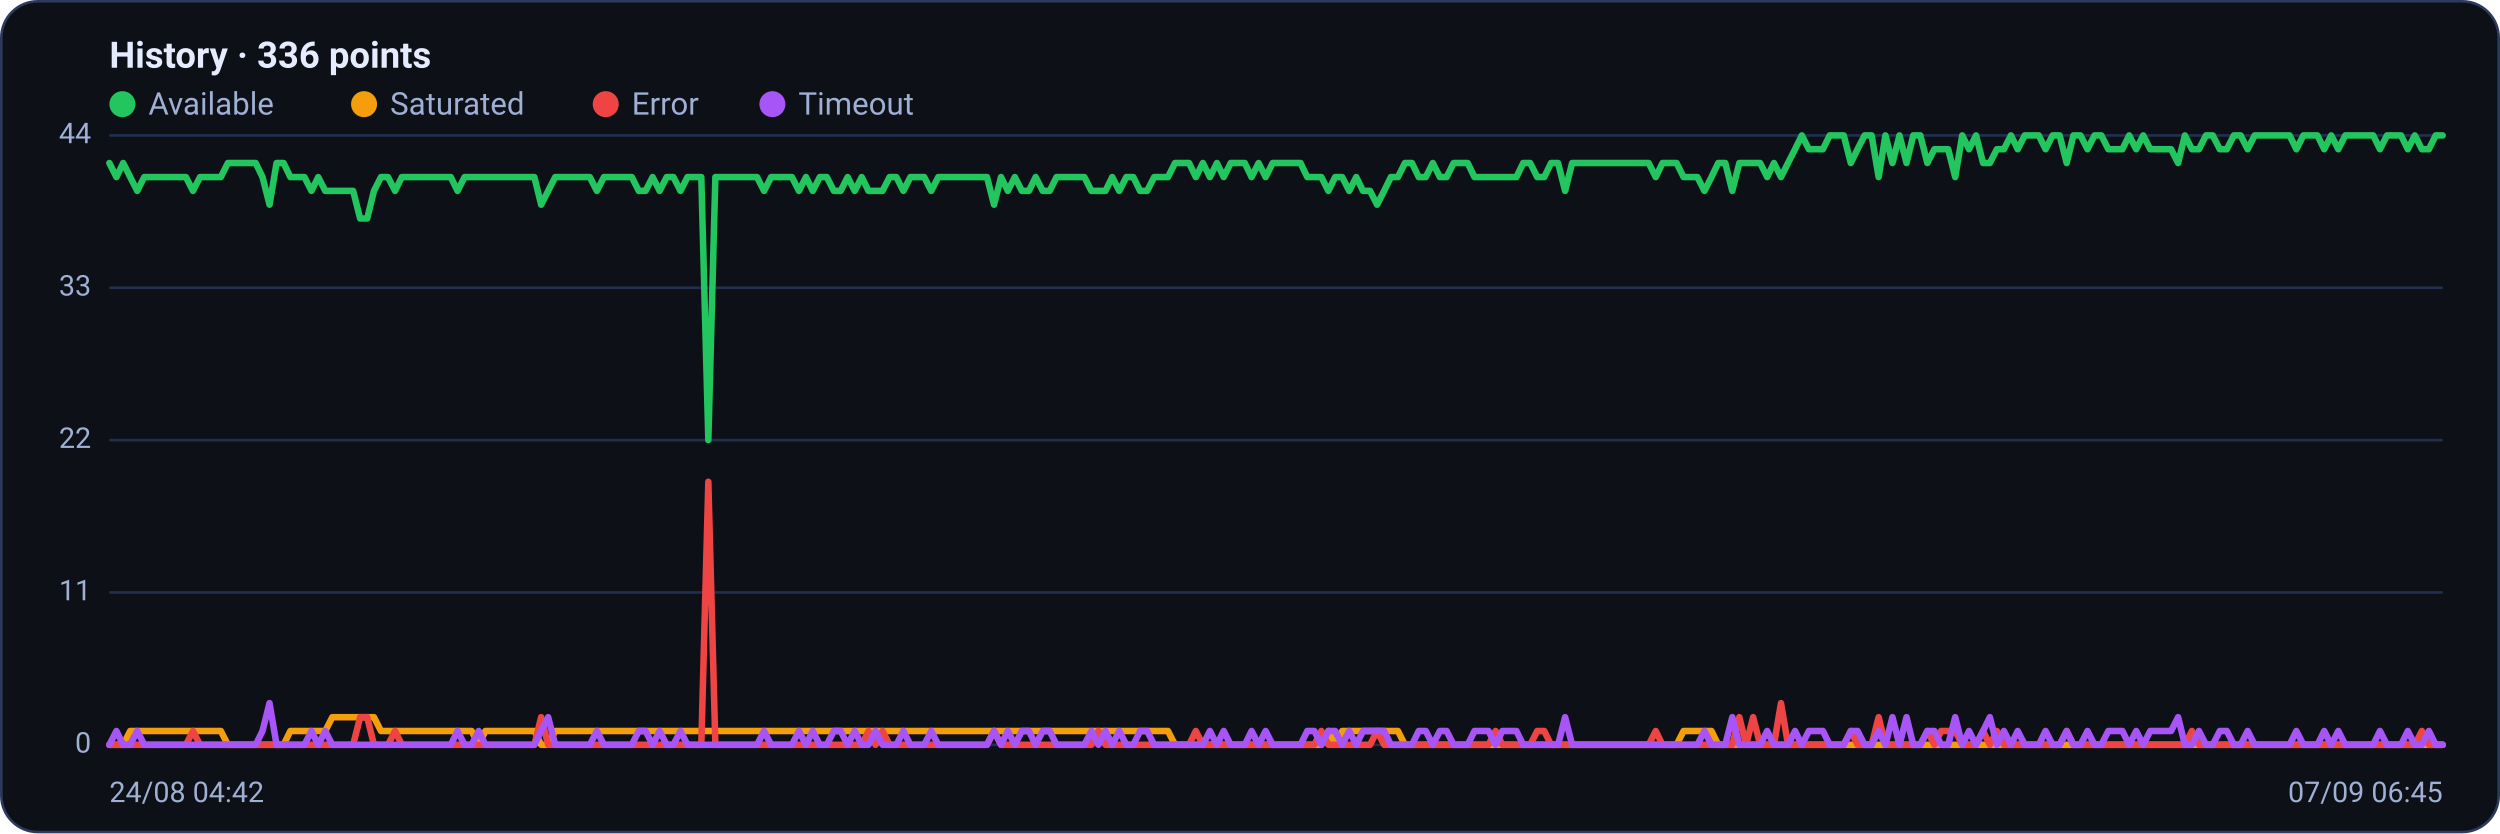
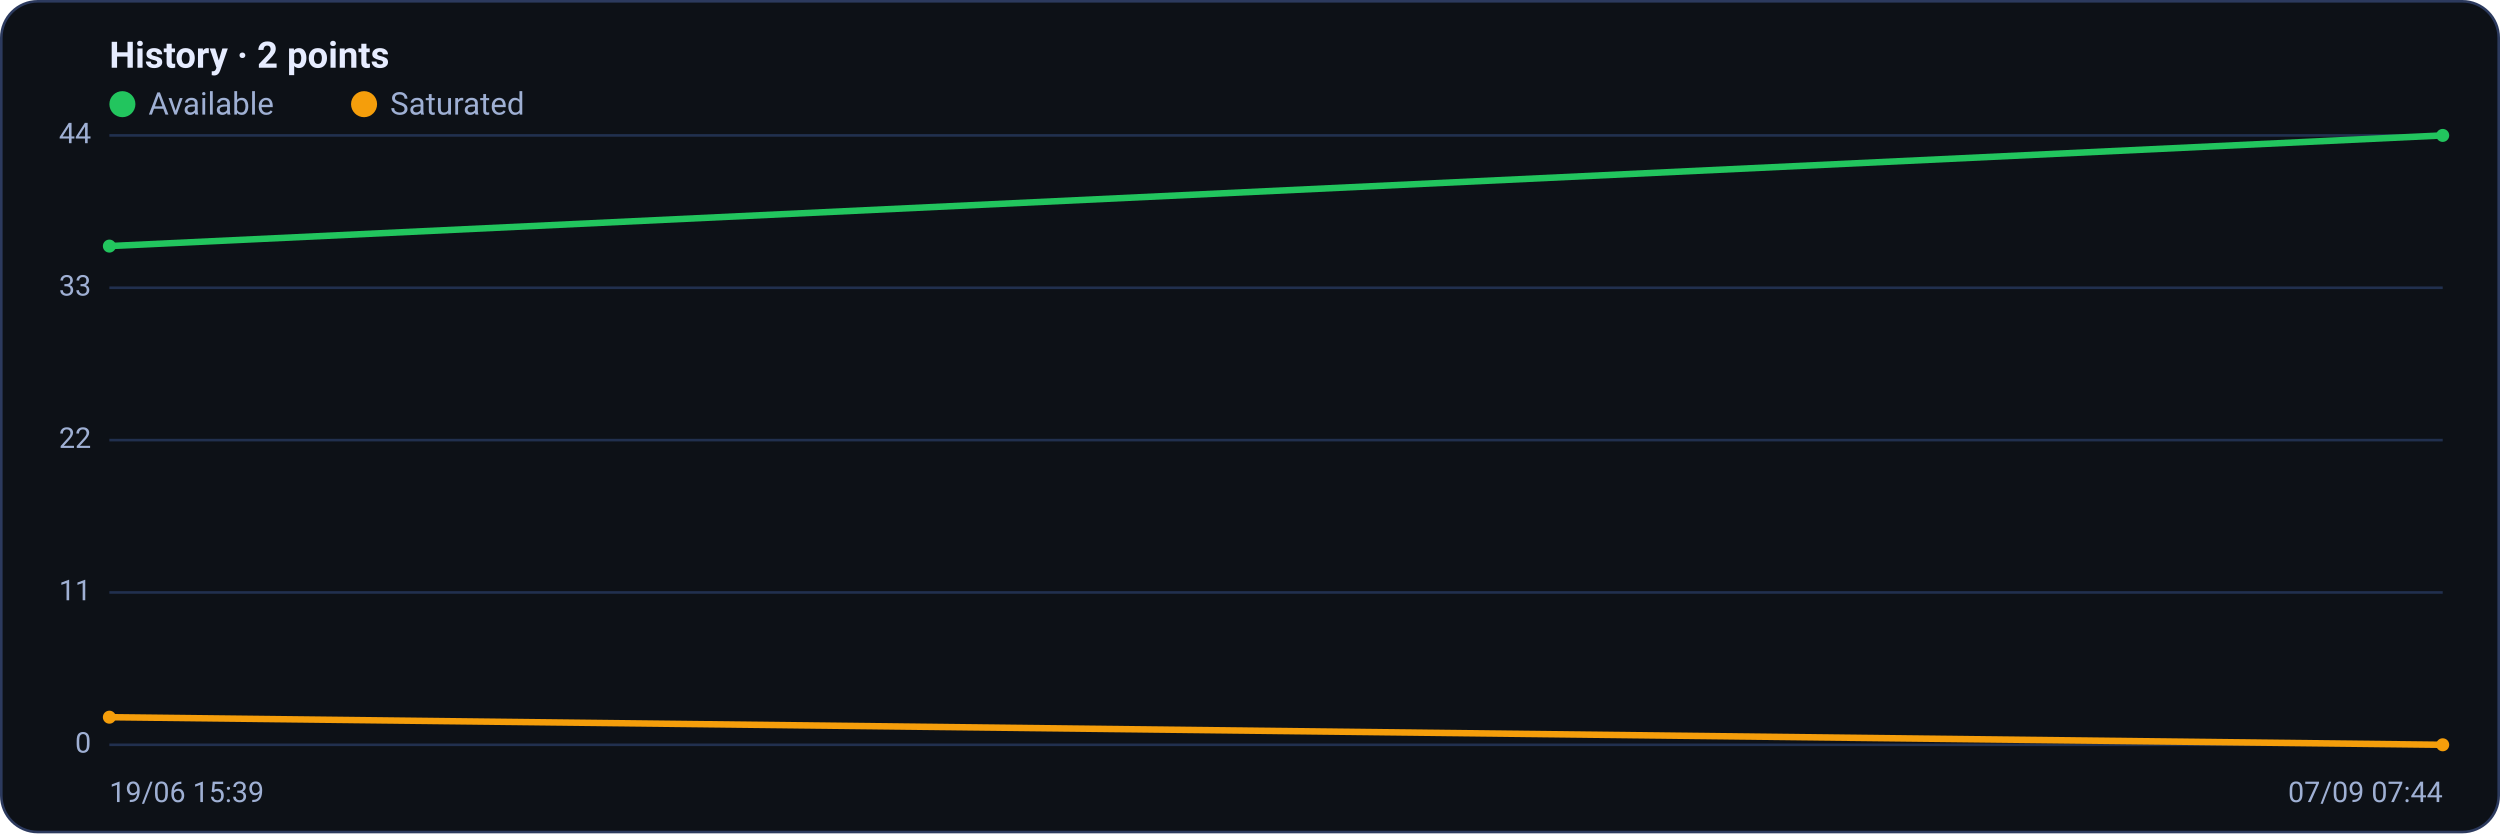
<svg xmlns="http://www.w3.org/2000/svg" viewBox="0 0 960 320" width="960" height="320" font-family="Segoe UI, system-ui, -apple-system, Roboto, Helvetica, Arial, sans-serif" role="img" aria-label="Availability history per region">
  <rect x="0.5" y="0.5" width="959" height="319" rx="14" fill="#0d1117" stroke="#2c3a5e" />
-   <text x="42" y="26" font-size="14" font-weight="600" fill="#e6ecff">History · 336 points</text>
+   <text x="42" y="26" font-size="14" font-weight="600" fill="#e6ecff">History · 2 points</text>
  <circle cx="47" cy="40" r="5" fill="#22c55e" />
  <text x="57" y="44" font-size="12" fill="#9fb0d4">Available</text>
  <circle cx="139.8" cy="40" r="5" fill="#f59e0b" />
  <text x="149.8" y="44" font-size="12" fill="#9fb0d4">Saturated</text>
-   <circle cx="232.6" cy="40" r="5" fill="#ef4444" />
-   <text x="242.6" y="44" font-size="12" fill="#9fb0d4">Error</text>
-   <circle cx="296.6" cy="40" r="5" fill="#a855f7" />
-   <text x="306.6" y="44" font-size="12" fill="#9fb0d4">Timeout</text>
  <line x1="42" y1="286.0" x2="938" y2="286.0" stroke="#21304f" stroke-width="1" />
  <text x="35" y="289.0" text-anchor="end" font-size="11" fill="#9fb0d4">0</text>
  <line x1="42" y1="227.5" x2="938" y2="227.5" stroke="#21304f" stroke-width="1" />
  <text x="35" y="230.5" text-anchor="end" font-size="11" fill="#9fb0d4">11</text>
  <line x1="42" y1="169.0" x2="938" y2="169.0" stroke="#21304f" stroke-width="1" />
  <text x="35" y="172.0" text-anchor="end" font-size="11" fill="#9fb0d4">22</text>
  <line x1="42" y1="110.5" x2="938" y2="110.5" stroke="#21304f" stroke-width="1" />
  <text x="35" y="113.5" text-anchor="end" font-size="11" fill="#9fb0d4">33</text>
  <line x1="42" y1="52.0" x2="938" y2="52.0" stroke="#21304f" stroke-width="1" />
  <text x="35" y="55.0" text-anchor="end" font-size="11" fill="#9fb0d4">44</text>
-   <polyline fill="none" stroke="#22c55e" stroke-width="2.5" stroke-linejoin="round" stroke-linecap="round" points="42.0,62.6 44.7,68.0 47.3,62.6 50.0,68.0 52.7,73.3 55.4,68.0 58.0,68.0 60.7,68.0 63.4,68.0 66.1,68.0 68.7,68.0 71.4,68.0 74.1,73.3 76.8,68.0 79.4,68.0 82.1,68.0 84.8,68.0 87.5,62.6 90.1,62.6 92.8,62.6 95.5,62.6 98.2,62.6 100.8,68.0 103.5,78.6 106.2,62.6 108.9,62.6 111.5,68.0 114.2,68.0 116.9,68.0 119.6,73.3 122.2,68.0 124.9,73.3 127.6,73.3 130.3,73.3 132.9,73.3 135.6,73.3 138.3,83.9 141.0,83.9 143.6,73.3 146.3,68.0 149.0,68.0 151.7,73.3 154.3,68.0 157.0,68.0 159.7,68.0 162.4,68.0 165.0,68.0 167.7,68.0 170.4,68.0 173.1,68.0 175.7,73.3 178.4,68.0 181.1,68.0 183.8,68.0 186.4,68.0 189.1,68.0 191.8,68.0 194.5,68.0 197.1,68.0 199.8,68.0 202.5,68.0 205.2,68.0 207.8,78.6 210.5,73.3 213.2,68.0 215.9,68.0 218.5,68.0 221.2,68.0 223.9,68.0 226.5,68.0 229.2,73.3 231.9,68.0 234.6,68.0 237.2,68.0 239.9,68.0 242.6,68.0 245.3,73.3 247.9,73.3 250.6,68.0 253.3,73.3 256.0,68.0 258.6,68.0 261.3,73.3 264.0,68.0 266.7,68.0 269.3,68.0 272.0,169.0 274.7,68.0 277.4,68.0 280.0,68.0 282.7,68.0 285.4,68.0 288.1,68.0 290.7,68.0 293.4,73.3 296.1,68.0 298.8,68.0 301.4,68.0 304.1,68.0 306.8,73.3 309.5,68.0 312.1,73.3 314.8,68.0 317.5,68.0 320.2,73.3 322.8,73.3 325.5,68.0 328.2,73.3 330.9,68.0 333.5,73.3 336.2,73.3 338.9,73.3 341.6,68.0 344.2,68.0 346.9,73.3 349.6,68.0 352.3,68.0 354.9,68.0 357.6,73.3 360.3,68.0 363.0,68.0 365.6,68.0 368.3,68.0 371.0,68.0 373.7,68.0 376.3,68.0 379.0,68.0 381.7,78.6 384.4,68.0 387.0,73.3 389.7,68.0 392.4,73.3 395.1,73.3 397.7,68.0 400.4,73.3 403.1,73.3 405.7,68.0 408.4,68.0 411.1,68.0 413.8,68.0 416.4,68.0 419.1,73.3 421.8,73.3 424.5,73.3 427.1,68.0 429.8,73.3 432.5,68.0 435.2,68.0 437.8,73.3 440.5,73.3 443.2,68.0 445.9,68.0 448.5,68.0 451.2,62.6 453.9,62.6 456.6,62.6 459.2,68.0 461.9,62.6 464.6,68.0 467.3,62.6 469.9,68.0 472.6,62.6 475.3,62.6 478.0,62.6 480.6,68.0 483.3,62.6 486.0,68.0 488.7,62.6 491.3,62.6 494.0,62.6 496.7,62.6 499.4,62.6 502.0,68.0 504.7,68.0 507.4,68.0 510.1,73.3 512.7,68.0 515.4,68.0 518.1,73.3 520.8,68.0 523.4,73.3 526.1,73.3 528.8,78.6 531.5,73.3 534.1,68.0 536.8,68.0 539.5,62.6 542.2,62.6 544.8,68.0 547.5,68.0 550.2,62.6 552.9,68.0 555.5,68.0 558.2,62.6 560.9,62.6 563.6,62.6 566.2,68.0 568.9,68.0 571.6,68.0 574.3,68.0 576.9,68.0 579.6,68.0 582.3,68.0 584.9,62.6 587.6,62.6 590.3,68.0 593.0,68.0 595.6,62.6 598.3,62.6 601.0,73.3 603.7,62.6 606.3,62.6 609.0,62.6 611.7,62.6 614.4,62.6 617.0,62.6 619.7,62.6 622.4,62.6 625.1,62.6 627.7,62.6 630.4,62.6 633.1,62.6 635.8,68.0 638.4,62.6 641.1,62.6 643.8,62.6 646.5,68.0 649.1,68.0 651.8,68.0 654.5,73.3 657.2,68.0 659.8,62.6 662.5,62.6 665.2,73.3 667.9,62.6 670.5,62.6 673.2,62.6 675.9,62.6 678.6,68.0 681.2,62.6 683.9,68.0 686.6,62.6 689.3,57.3 691.9,52.0 694.6,57.3 697.3,57.3 700.0,57.3 702.6,52.0 705.3,52.0 708.0,52.0 710.7,62.6 713.3,57.3 716.0,52.0 718.7,52.0 721.4,68.0 724.0,52.0 726.7,62.6 729.4,52.0 732.1,62.6 734.7,52.0 737.4,52.0 740.1,62.6 742.8,57.3 745.4,57.3 748.1,57.3 750.8,68.0 753.5,52.0 756.1,57.3 758.8,52.0 761.5,62.6 764.1,62.6 766.8,57.3 769.5,57.3 772.2,52.0 774.8,57.3 777.5,52.0 780.2,52.0 782.9,52.0 785.5,57.3 788.2,52.0 790.9,52.0 793.6,62.6 796.2,52.0 798.9,52.0 801.6,57.3 804.3,52.0 806.9,52.0 809.6,57.3 812.3,57.3 815.0,57.3 817.6,52.0 820.3,57.3 823.0,52.0 825.7,57.3 828.3,57.3 831.0,57.3 833.7,57.3 836.4,62.6 839.0,52.0 841.7,57.3 844.4,57.3 847.1,52.0 849.7,52.0 852.4,57.3 855.1,57.3 857.8,52.0 860.4,52.0 863.1,57.3 865.8,52.0 868.5,52.0 871.1,52.0 873.8,52.0 876.5,52.0 879.2,52.0 881.8,57.3 884.5,52.0 887.2,52.0 889.9,52.0 892.5,57.3 895.2,52.0 897.9,57.3 900.6,52.0 903.2,52.0 905.9,52.0 908.6,52.0 911.3,52.0 913.9,57.3 916.6,52.0 919.3,52.0 922.0,52.0 924.6,57.3 927.3,52.0 930.0,57.3 932.7,57.3 935.3,52.0 938.0,52.0" />
-   <polyline fill="none" stroke="#f59e0b" stroke-width="2.5" stroke-linejoin="round" stroke-linecap="round" points="42.0,286.0 44.7,286.0 47.3,286.0 50.0,280.7 52.7,280.7 55.4,280.7 58.0,280.7 60.7,280.7 63.4,280.7 66.1,280.7 68.7,280.7 71.4,280.7 74.1,280.7 76.8,280.7 79.4,280.7 82.1,280.7 84.8,280.7 87.5,286.0 90.1,286.0 92.8,286.0 95.5,286.0 98.2,286.0 100.8,286.0 103.5,286.0 106.2,286.0 108.9,286.0 111.5,280.7 114.2,280.7 116.9,280.7 119.6,280.7 122.2,280.7 124.9,280.7 127.6,275.4 130.3,275.4 132.9,275.4 135.6,275.4 138.3,275.4 141.0,275.4 143.6,275.4 146.3,280.7 149.0,280.7 151.7,280.7 154.3,280.7 157.0,280.7 159.7,280.7 162.4,280.7 165.0,280.7 167.7,280.7 170.4,280.7 173.1,280.7 175.7,280.7 178.4,280.7 181.1,280.7 183.8,286.0 186.4,280.7 189.1,280.7 191.8,280.7 194.5,280.7 197.1,280.7 199.8,280.7 202.5,280.7 205.2,280.7 207.8,286.0 210.5,286.0 213.2,280.7 215.9,280.7 218.5,280.7 221.2,280.7 223.9,280.7 226.5,280.7 229.2,280.7 231.9,280.7 234.6,280.7 237.2,280.7 239.9,280.7 242.6,280.7 245.3,280.7 247.9,280.7 250.6,280.7 253.3,280.7 256.0,280.7 258.6,280.7 261.3,280.7 264.0,280.7 266.7,280.7 269.3,280.7 272.0,280.7 274.7,280.7 277.4,280.7 280.0,280.7 282.7,280.7 285.4,280.7 288.1,280.7 290.7,280.7 293.4,280.7 296.1,280.7 298.8,280.7 301.4,280.7 304.1,280.7 306.8,280.7 309.5,280.7 312.1,280.7 314.8,280.7 317.5,280.7 320.2,280.7 322.8,280.7 325.5,280.7 328.2,280.7 330.9,280.7 333.5,280.7 336.2,280.7 338.9,280.7 341.6,280.7 344.2,280.7 346.9,280.7 349.6,280.7 352.3,280.7 354.9,280.7 357.6,280.7 360.3,280.7 363.0,280.7 365.6,280.7 368.3,280.7 371.0,280.7 373.7,280.7 376.3,280.7 379.0,280.7 381.7,280.7 384.4,280.7 387.0,280.7 389.7,280.7 392.4,280.7 395.1,280.7 397.7,280.7 400.4,280.7 403.1,280.7 405.7,280.7 408.4,280.7 411.1,280.7 413.8,280.7 416.4,280.7 419.1,280.7 421.8,280.7 424.5,280.7 427.1,280.7 429.8,280.7 432.5,280.7 435.2,280.7 437.8,280.7 440.5,280.7 443.2,280.7 445.9,280.7 448.5,280.7 451.2,286.0 453.9,286.0 456.6,286.0 459.2,286.0 461.9,286.0 464.6,286.0 467.3,286.0 469.9,286.0 472.6,286.0 475.3,286.0 478.0,286.0 480.6,286.0 483.3,286.0 486.0,286.0 488.7,286.0 491.3,286.0 494.0,286.0 496.7,286.0 499.4,286.0 502.0,286.0 504.7,286.0 507.4,286.0 510.1,280.7 512.7,286.0 515.4,280.7 518.1,280.7 520.8,280.7 523.4,280.7 526.1,280.7 528.8,280.7 531.5,280.7 534.1,280.7 536.8,280.7 539.5,286.0 542.2,286.0 544.8,286.0 547.5,286.0 550.2,286.0 552.9,286.0 555.5,286.0 558.2,286.0 560.9,286.0 563.6,286.0 566.2,286.0 568.9,286.0 571.6,286.0 574.3,286.0 576.9,286.0 579.6,286.0 582.3,286.0 584.9,286.0 587.6,286.0 590.3,286.0 593.0,286.0 595.6,286.0 598.3,286.0 601.0,286.0 603.7,286.0 606.3,286.0 609.0,286.0 611.7,286.0 614.4,286.0 617.0,286.0 619.7,286.0 622.4,286.0 625.1,286.0 627.7,286.0 630.4,286.0 633.1,286.0 635.8,286.0 638.4,286.0 641.1,286.0 643.8,286.0 646.5,280.7 649.1,280.7 651.8,280.7 654.5,280.7 657.2,280.7 659.8,286.0 662.5,286.0 665.2,286.0 667.9,286.0 670.5,286.0 673.2,286.0 675.9,286.0 678.6,286.0 681.2,286.0 683.9,286.0 686.6,286.0 689.3,286.0 691.9,286.0 694.6,286.0 697.3,286.0 700.0,286.0 702.6,286.0 705.3,286.0 708.0,286.0 710.7,286.0 713.3,286.0 716.0,286.0 718.7,286.0 721.4,286.0 724.0,286.0 726.7,286.0 729.4,286.0 732.1,286.0 734.7,286.0 737.4,286.0 740.1,286.0 742.8,286.0 745.4,286.0 748.1,286.0 750.8,286.0 753.5,286.0 756.1,286.0 758.8,286.0 761.5,286.0 764.1,286.0 766.8,286.0 769.5,286.0 772.2,286.0 774.8,286.0 777.5,286.0 780.2,286.0 782.9,286.0 785.5,286.0 788.2,286.0 790.9,286.0 793.6,286.0 796.2,286.0 798.9,286.0 801.6,286.0 804.3,286.0 806.9,286.0 809.6,286.0 812.3,286.0 815.0,286.0 817.6,286.0 820.3,286.0 823.0,286.0 825.7,286.0 828.3,286.0 831.0,286.0 833.7,286.0 836.4,286.0 839.0,286.0 841.7,286.0 844.4,286.0 847.1,286.0 849.7,286.0 852.4,286.0 855.1,286.0 857.8,286.0 860.4,286.0 863.1,286.0 865.8,286.0 868.5,286.0 871.1,286.0 873.8,286.0 876.5,286.0 879.2,286.0 881.8,286.0 884.5,286.0 887.2,286.0 889.9,286.0 892.5,286.0 895.2,286.0 897.9,286.0 900.6,286.0 903.2,286.0 905.9,286.0 908.6,286.0 911.3,286.0 913.9,286.0 916.6,286.0 919.3,286.0 922.0,286.0 924.6,286.0 927.3,286.0 930.0,286.0 932.7,286.0 935.3,286.0 938.0,286.0" />
-   <polyline fill="none" stroke="#ef4444" stroke-width="2.5" stroke-linejoin="round" stroke-linecap="round" points="42.0,286.0 44.7,286.0 47.3,286.0 50.0,286.0 52.7,286.0 55.4,286.0 58.0,286.0 60.7,286.0 63.4,286.0 66.1,286.0 68.7,286.0 71.4,286.0 74.1,280.7 76.8,286.0 79.4,286.0 82.1,286.0 84.8,286.0 87.5,286.0 90.1,286.0 92.8,286.0 95.5,286.0 98.2,286.0 100.8,286.0 103.5,286.0 106.2,286.0 108.9,286.0 111.5,286.0 114.2,286.0 116.9,286.0 119.6,286.0 122.2,286.0 124.9,286.0 127.6,286.0 130.3,286.0 132.9,286.0 135.6,286.0 138.3,275.4 141.0,275.4 143.6,286.0 146.3,286.0 149.0,286.0 151.7,280.7 154.3,286.0 157.0,286.0 159.7,286.0 162.4,286.0 165.0,286.0 167.7,286.0 170.4,286.0 173.1,286.0 175.7,286.0 178.4,286.0 181.1,286.0 183.8,286.0 186.4,286.0 189.1,286.0 191.8,286.0 194.5,286.0 197.1,286.0 199.8,286.0 202.5,286.0 205.2,286.0 207.8,275.4 210.5,286.0 213.2,286.0 215.9,286.0 218.5,286.0 221.2,286.0 223.9,286.0 226.5,286.0 229.2,286.0 231.9,286.0 234.6,286.0 237.2,286.0 239.9,286.0 242.6,286.0 245.3,286.0 247.9,286.0 250.6,286.0 253.3,286.0 256.0,286.0 258.6,286.0 261.3,286.0 264.0,286.0 266.7,286.0 269.3,286.0 272.0,185.0 274.7,286.0 277.4,286.0 280.0,286.0 282.7,286.0 285.4,286.0 288.1,286.0 290.7,286.0 293.4,286.0 296.1,286.0 298.8,286.0 301.4,286.0 304.1,286.0 306.8,286.0 309.5,286.0 312.1,286.0 314.8,286.0 317.5,286.0 320.2,286.0 322.8,286.0 325.5,286.0 328.2,286.0 330.9,286.0 333.5,280.7 336.2,286.0 338.9,280.7 341.6,286.0 344.2,286.0 346.9,286.0 349.6,286.0 352.3,286.0 354.9,286.0 357.6,286.0 360.3,286.0 363.0,286.0 365.6,286.0 368.3,286.0 371.0,286.0 373.7,286.0 376.3,286.0 379.0,286.0 381.7,280.7 384.4,286.0 387.0,286.0 389.7,286.0 392.4,286.0 395.1,286.0 397.7,286.0 400.4,286.0 403.1,286.0 405.7,286.0 408.4,286.0 411.1,286.0 413.8,286.0 416.4,286.0 419.1,286.0 421.8,280.7 424.5,286.0 427.1,286.0 429.8,286.0 432.5,286.0 435.2,286.0 437.8,286.0 440.5,286.0 443.2,286.0 445.9,286.0 448.5,286.0 451.2,286.0 453.9,286.0 456.6,286.0 459.2,280.7 461.9,286.0 464.6,286.0 467.3,286.0 469.9,286.0 472.6,286.0 475.3,286.0 478.0,286.0 480.6,286.0 483.3,286.0 486.0,286.0 488.7,286.0 491.3,286.0 494.0,286.0 496.7,286.0 499.4,286.0 502.0,286.0 504.7,286.0 507.4,280.7 510.1,286.0 512.7,286.0 515.4,286.0 518.1,286.0 520.8,286.0 523.4,286.0 526.1,286.0 528.8,280.7 531.5,286.0 534.1,286.0 536.8,286.0 539.5,286.0 542.2,286.0 544.8,286.0 547.5,286.0 550.2,286.0 552.9,286.0 555.5,286.0 558.2,286.0 560.9,286.0 563.6,286.0 566.2,286.0 568.9,286.0 571.6,286.0 574.3,280.7 576.9,286.0 579.6,286.0 582.3,286.0 584.9,286.0 587.6,286.0 590.3,280.7 593.0,280.7 595.6,286.0 598.3,286.0 601.0,286.0 603.7,286.0 606.3,286.0 609.0,286.0 611.7,286.0 614.4,286.0 617.0,286.0 619.7,286.0 622.4,286.0 625.1,286.0 627.7,286.0 630.4,286.0 633.1,286.0 635.8,280.7 638.4,286.0 641.1,286.0 643.8,286.0 646.5,286.0 649.1,286.0 651.8,286.0 654.5,286.0 657.2,286.0 659.8,286.0 662.5,286.0 665.2,286.0 667.9,275.4 670.5,286.0 673.2,275.4 675.9,286.0 678.6,286.0 681.2,286.0 683.9,270.0 686.6,286.0 689.3,286.0 691.9,286.0 694.6,286.0 697.3,286.0 700.0,286.0 702.6,286.0 705.3,286.0 708.0,286.0 710.7,280.7 713.3,286.0 716.0,286.0 718.7,286.0 721.4,275.4 724.0,286.0 726.7,286.0 729.4,286.0 732.1,286.0 734.7,286.0 737.4,286.0 740.1,280.7 742.8,286.0 745.4,280.7 748.1,280.7 750.8,280.7 753.5,286.0 756.1,286.0 758.8,286.0 761.5,280.7 764.1,286.0 766.8,280.7 769.5,286.0 772.2,286.0 774.8,286.0 777.5,286.0 780.2,286.0 782.9,286.0 785.5,286.0 788.2,286.0 790.9,286.0 793.6,280.7 796.2,286.0 798.9,286.0 801.6,286.0 804.3,286.0 806.9,286.0 809.6,286.0 812.3,286.0 815.0,286.0 817.6,286.0 820.3,286.0 823.0,286.0 825.7,286.0 828.3,286.0 831.0,286.0 833.7,286.0 836.4,286.0 839.0,286.0 841.7,280.7 844.4,286.0 847.1,286.0 849.7,286.0 852.4,286.0 855.1,286.0 857.8,286.0 860.4,286.0 863.1,286.0 865.8,286.0 868.5,286.0 871.1,286.0 873.8,286.0 876.5,286.0 879.2,286.0 881.8,286.0 884.5,286.0 887.2,286.0 889.9,286.0 892.5,286.0 895.2,286.0 897.9,286.0 900.6,286.0 903.2,286.0 905.9,286.0 908.6,286.0 911.3,286.0 913.9,286.0 916.6,286.0 919.3,286.0 922.0,286.0 924.6,286.0 927.3,286.0 930.0,280.7 932.7,286.0 935.3,286.0 938.0,286.0" />
-   <polyline fill="none" stroke="#a855f7" stroke-width="2.5" stroke-linejoin="round" stroke-linecap="round" points="42.0,286.0 44.7,280.7 47.3,286.0 50.0,286.0 52.7,280.7 55.4,286.0 58.0,286.0 60.7,286.0 63.4,286.0 66.1,286.0 68.7,286.0 71.4,286.0 74.1,286.0 76.8,286.0 79.4,286.0 82.1,286.0 84.8,286.0 87.5,286.0 90.1,286.0 92.8,286.0 95.5,286.0 98.2,286.0 100.8,280.7 103.5,270.0 106.2,286.0 108.9,286.0 111.5,286.0 114.2,286.0 116.9,286.0 119.6,280.7 122.2,286.0 124.9,280.7 127.6,286.0 130.3,286.0 132.9,286.0 135.6,286.0 138.3,286.0 141.0,286.0 143.6,286.0 146.3,286.0 149.0,286.0 151.7,286.0 154.3,286.0 157.0,286.0 159.7,286.0 162.4,286.0 165.0,286.0 167.7,286.0 170.4,286.0 173.1,286.0 175.7,280.7 178.4,286.0 181.1,286.0 183.8,280.7 186.4,286.0 189.1,286.0 191.8,286.0 194.5,286.0 197.1,286.0 199.8,286.0 202.5,286.0 205.2,286.0 207.8,280.7 210.5,275.4 213.2,286.0 215.9,286.0 218.5,286.0 221.2,286.0 223.9,286.0 226.5,286.0 229.2,280.7 231.9,286.0 234.6,286.0 237.2,286.0 239.9,286.0 242.6,286.0 245.3,280.7 247.9,280.7 250.6,286.0 253.3,280.7 256.0,286.0 258.6,286.0 261.3,280.7 264.0,286.0 266.7,286.0 269.3,286.0 272.0,286.0 274.7,286.0 277.4,286.0 280.0,286.0 282.7,286.0 285.4,286.0 288.1,286.0 290.7,286.0 293.4,280.7 296.1,286.0 298.8,286.0 301.4,286.0 304.1,286.0 306.8,280.7 309.5,286.0 312.1,280.7 314.8,286.0 317.5,286.0 320.2,280.7 322.8,280.7 325.5,286.0 328.2,280.7 330.9,286.0 333.5,286.0 336.2,280.7 338.9,286.0 341.6,286.0 344.2,286.0 346.9,280.7 349.6,286.0 352.3,286.0 354.9,286.0 357.6,280.7 360.3,286.0 363.0,286.0 365.6,286.0 368.3,286.0 371.0,286.0 373.7,286.0 376.3,286.0 379.0,286.0 381.7,280.7 384.4,286.0 387.0,280.7 389.7,286.0 392.4,280.7 395.1,280.7 397.7,286.0 400.4,280.7 403.1,280.7 405.7,286.0 408.4,286.0 411.1,286.0 413.8,286.0 416.4,286.0 419.1,280.7 421.8,286.0 424.5,280.7 427.1,286.0 429.8,280.7 432.5,286.0 435.2,286.0 437.8,280.7 440.5,280.7 443.2,286.0 445.9,286.0 448.5,286.0 451.2,286.0 453.9,286.0 456.6,286.0 459.2,286.0 461.9,286.0 464.6,280.7 467.3,286.0 469.9,280.7 472.6,286.0 475.3,286.0 478.0,286.0 480.6,280.7 483.3,286.0 486.0,280.7 488.7,286.0 491.3,286.0 494.0,286.0 496.7,286.0 499.4,286.0 502.0,280.7 504.7,280.7 507.4,286.0 510.1,280.7 512.7,280.7 515.4,286.0 518.1,280.7 520.8,286.0 523.4,280.7 526.1,280.7 528.8,280.7 531.5,280.7 534.1,286.0 536.8,286.0 539.5,286.0 542.2,286.0 544.8,280.7 547.5,280.7 550.2,286.0 552.9,280.7 555.5,280.7 558.2,286.0 560.9,286.0 563.6,286.0 566.2,280.7 568.9,280.7 571.6,280.7 574.3,286.0 576.9,280.7 579.6,280.7 582.3,280.7 584.9,286.0 587.6,286.0 590.3,286.0 593.0,286.0 595.6,286.0 598.3,286.0 601.0,275.4 603.7,286.0 606.3,286.0 609.0,286.0 611.7,286.0 614.4,286.0 617.0,286.0 619.7,286.0 622.4,286.0 625.1,286.0 627.7,286.0 630.4,286.0 633.1,286.0 635.8,286.0 638.4,286.0 641.1,286.0 643.8,286.0 646.5,286.0 649.1,286.0 651.8,286.0 654.5,280.7 657.2,286.0 659.8,286.0 662.5,286.0 665.2,275.4 667.9,286.0 670.5,286.0 673.2,286.0 675.9,286.0 678.6,280.7 681.2,286.0 683.9,286.0 686.6,286.0 689.3,280.7 691.9,286.0 694.6,280.7 697.3,280.7 700.0,280.7 702.6,286.0 705.3,286.0 708.0,286.0 710.7,280.7 713.3,280.7 716.0,286.0 718.7,286.0 721.4,280.7 724.0,286.0 726.7,275.4 729.4,286.0 732.1,275.4 734.7,286.0 737.4,286.0 740.1,280.7 742.8,280.7 745.4,286.0 748.1,286.0 750.8,275.4 753.5,286.0 756.1,280.7 758.8,286.0 761.5,280.7 764.1,275.4 766.8,286.0 769.5,280.7 772.2,286.0 774.8,280.7 777.5,286.0 780.2,286.0 782.9,286.0 785.5,280.7 788.2,286.0 790.9,286.0 793.6,280.7 796.2,286.0 798.9,286.0 801.6,280.7 804.3,286.0 806.9,286.0 809.6,280.7 812.3,280.7 815.0,280.7 817.6,286.0 820.3,280.7 823.0,286.0 825.7,280.7 828.3,280.7 831.0,280.7 833.7,280.7 836.4,275.4 839.0,286.0 841.7,286.0 844.4,280.7 847.1,286.0 849.7,286.0 852.4,280.7 855.1,280.7 857.8,286.0 860.4,286.0 863.1,280.7 865.8,286.0 868.5,286.0 871.1,286.0 873.8,286.0 876.5,286.0 879.2,286.0 881.8,280.7 884.5,286.0 887.2,286.0 889.9,286.0 892.5,280.7 895.2,286.0 897.9,280.7 900.6,286.0 903.2,286.0 905.9,286.0 908.6,286.0 911.3,286.0 913.9,280.7 916.6,286.0 919.3,286.0 922.0,286.0 924.6,280.7 927.3,286.0 930.0,286.0 932.7,280.7 935.3,286.0 938.0,286.0" />
-   <text x="42" y="308" font-size="11" fill="#9fb0d4">24/08 04:42</text>
-   <text x="938" y="308" text-anchor="end" font-size="11" fill="#9fb0d4">07/09 06:45</text>
+   <polyline fill="none" stroke="#22c55e" stroke-width="2.5" stroke-linejoin="round" stroke-linecap="round" points="42.0,94.5 938.0,52.0" />
+   <circle cx="42.0" cy="94.5" r="2.5" fill="#22c55e" />
+   <circle cx="938.0" cy="52.0" r="2.5" fill="#22c55e" />
+   <polyline fill="none" stroke="#f59e0b" stroke-width="2.5" stroke-linejoin="round" stroke-linecap="round" points="42.0,275.4 938.0,286.0" />
+   <circle cx="42.0" cy="275.4" r="2.5" fill="#f59e0b" />
+   <circle cx="938.0" cy="286.0" r="2.5" fill="#f59e0b" />
+   <text x="42" y="308" font-size="11" fill="#9fb0d4">19/06 15:39</text>
+   <text x="938" y="308" text-anchor="end" font-size="11" fill="#9fb0d4">07/09 07:44</text>
</svg>
